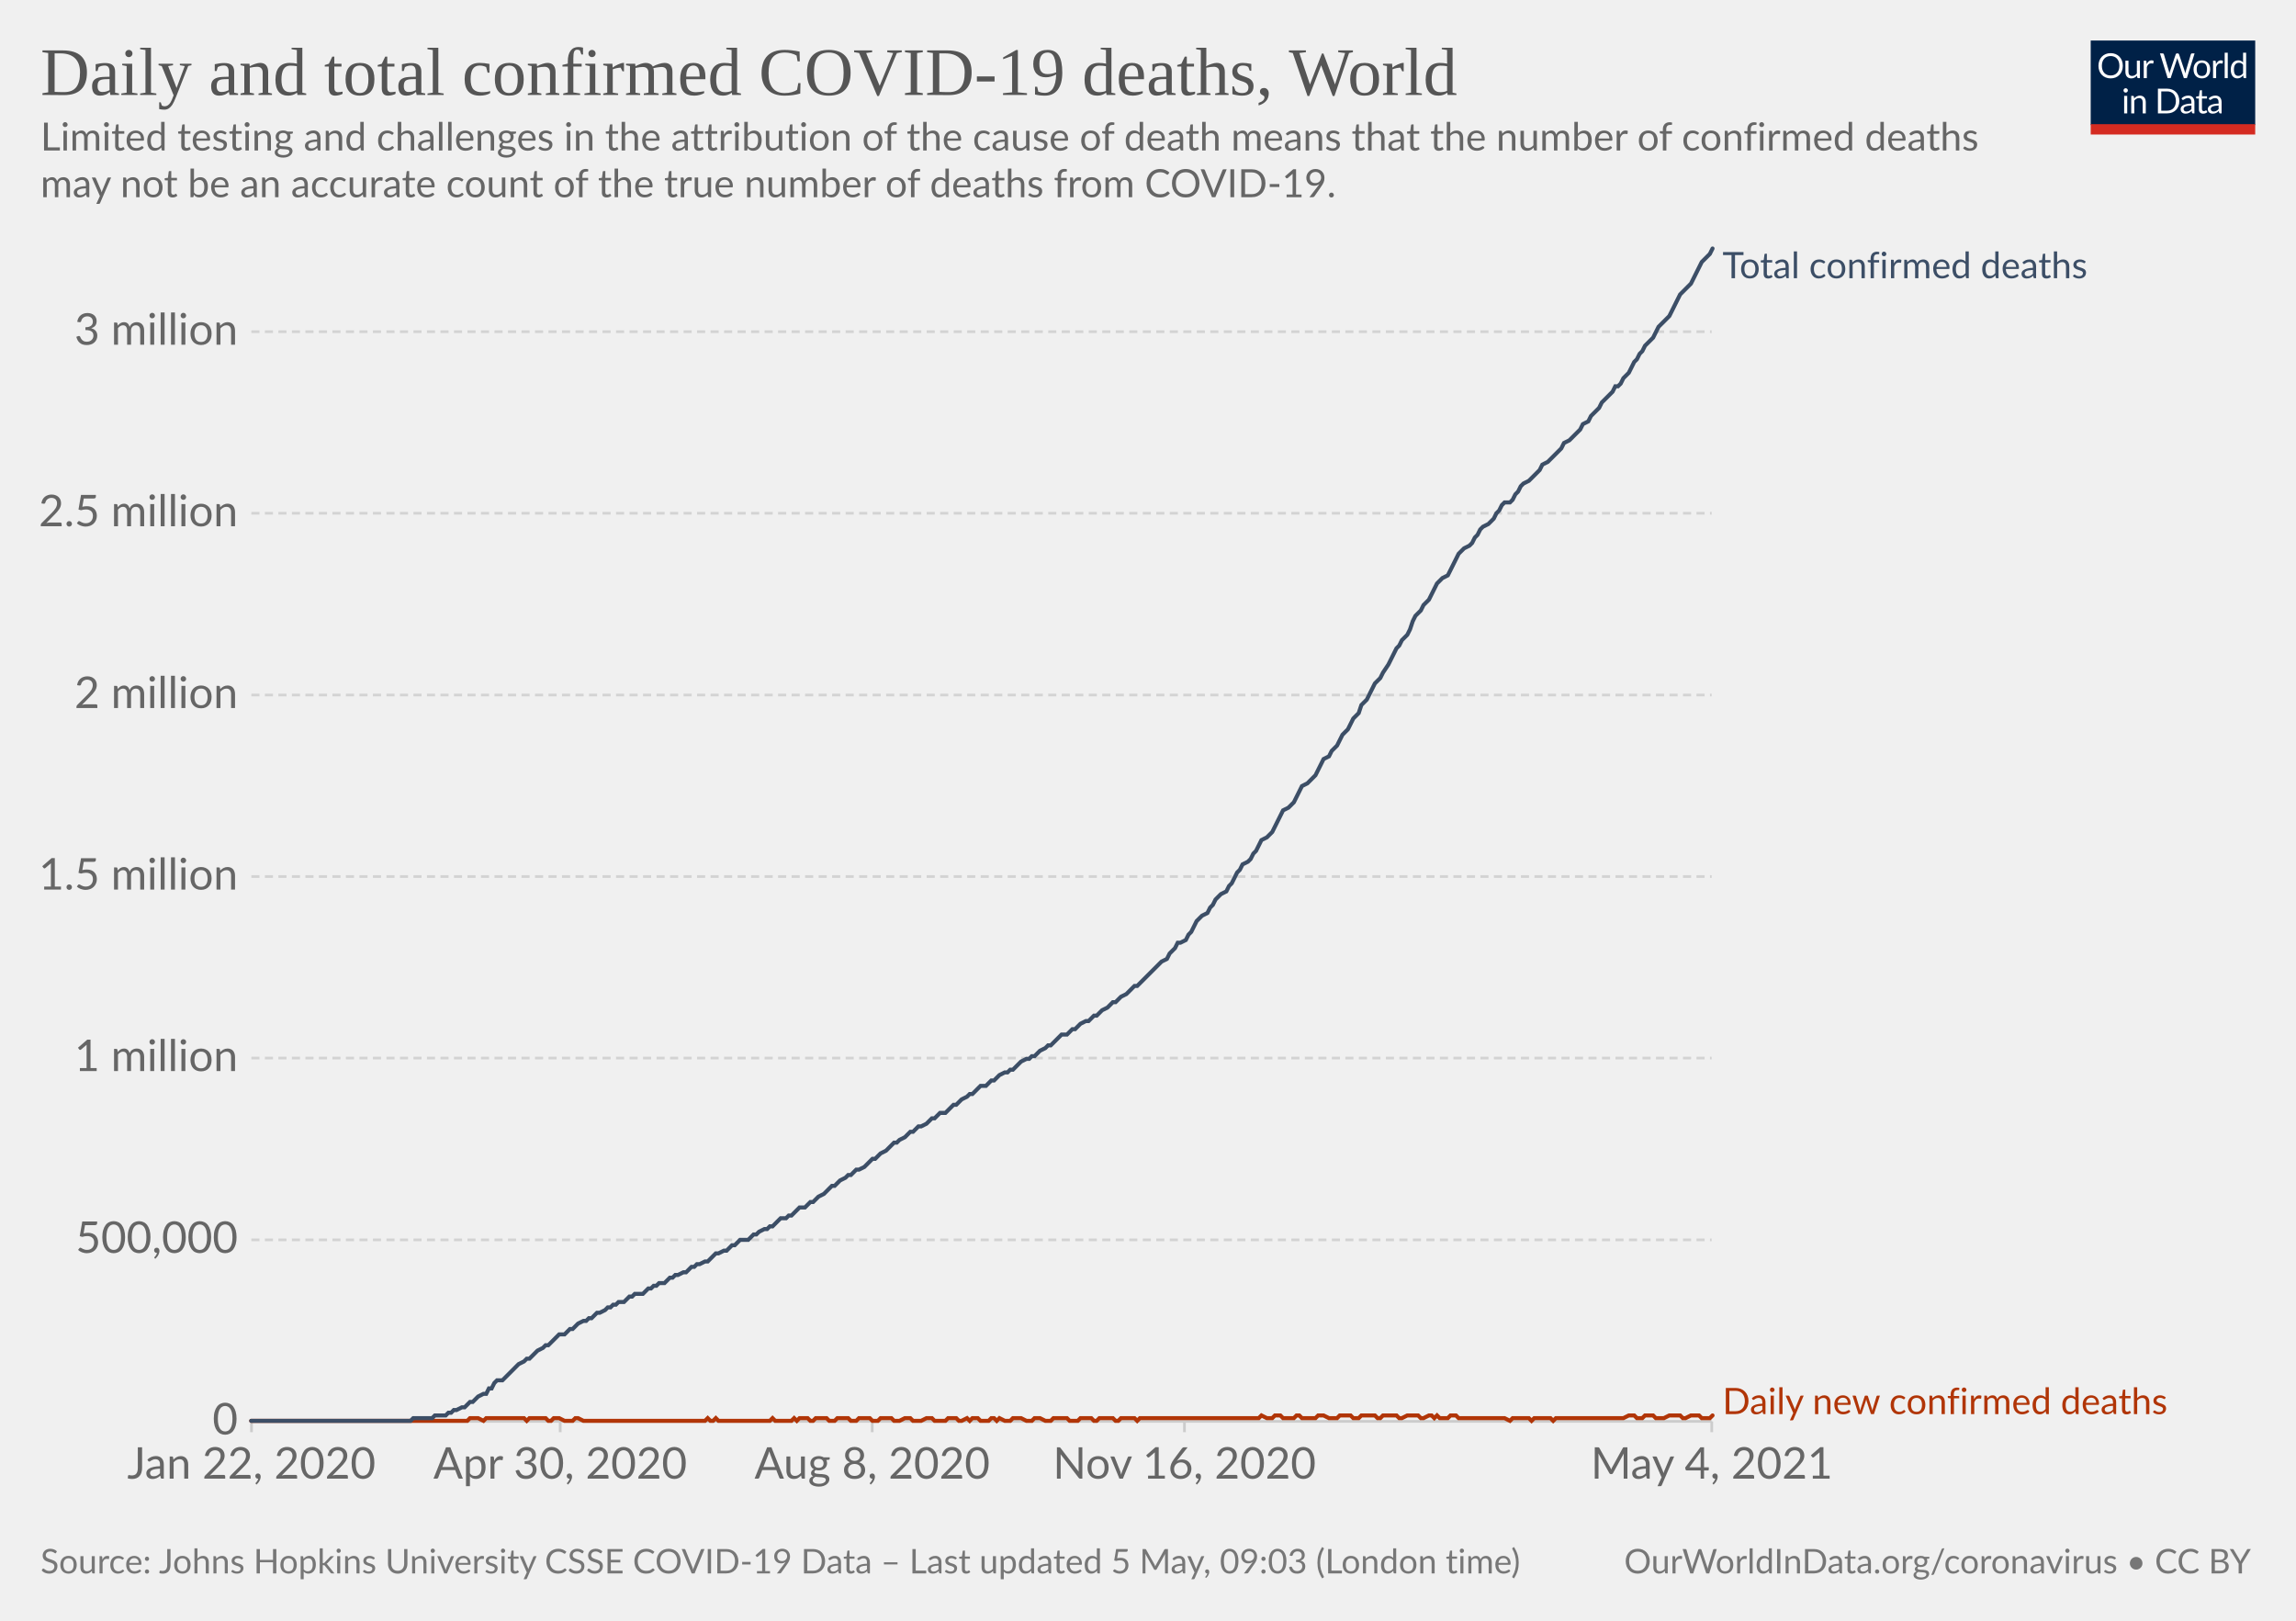
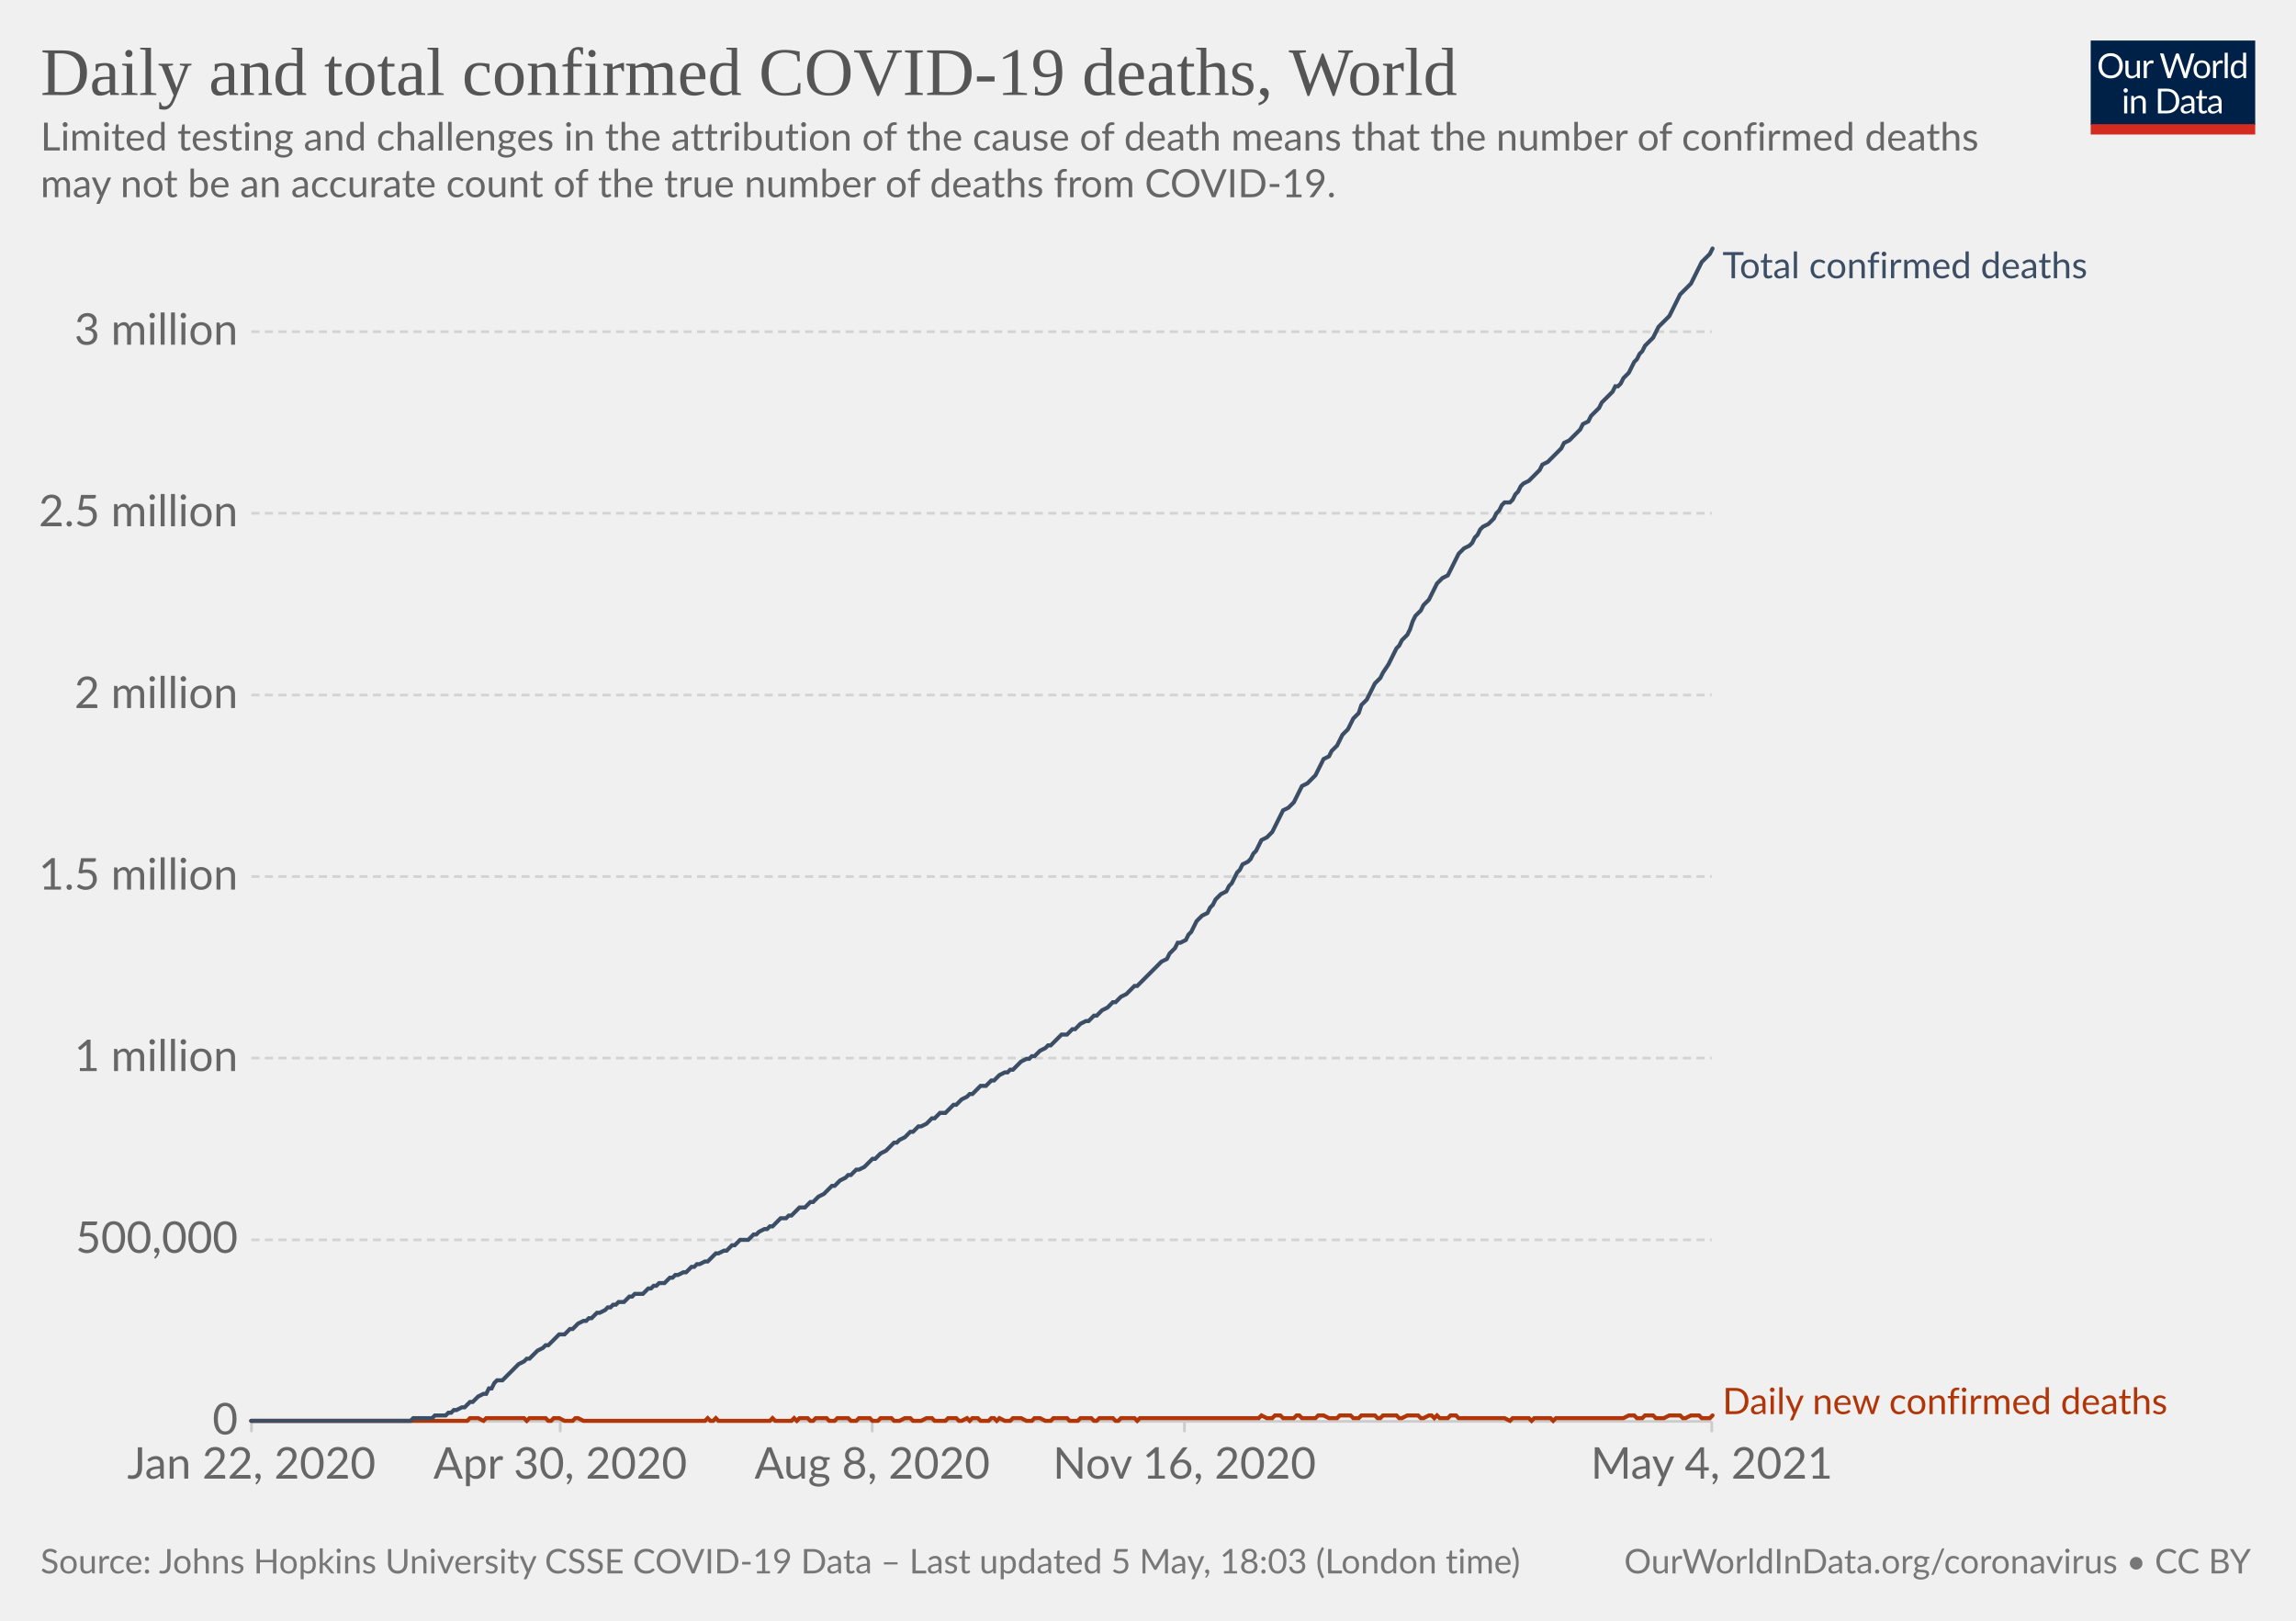
<svg xmlns="http://www.w3.org/2000/svg" version="1.1" style="background-color:#fff;-webkit-font-smoothing:antialiased" width="850" height="600" viewBox="0 0 850 600" font-family="Lato,'Helvetica Neue',Helvetica,Arial,sans-serif" font-size="18" text-rendering="optimizeLegibility">
  <g class="HeaderView">
    <g transform="matrix(.29 0 0 .29 774 15)">
      <svg className="owidLog" width="210" height="120" viewBox="0 0 210 120" fill="none">
        <g clip-path="url(#clip0)">
          <path d="M0 0h210v107.89H0V0z" fill="#002147" />
          <path d="M40.98 32.25c0 2.36-.38 4.53-1.12 6.51a14.26 14.26 0 01-8.1 8.4c-1.9.78-4.02 1.17-6.34 1.17a16.6 16.6 0 01-6.33-1.17 14.31 14.31 0 01-8.08-8.4 18.29 18.29 0 01-1.12-6.51c0-2.36.38-4.53 1.12-6.5.75-1.97 1.8-3.67 3.17-5.1a14.32 14.32 0 014.9-3.34c1.92-.8 4.03-1.19 6.34-1.19 2.32 0 4.43.4 6.34 1.19 1.92.8 3.56 1.9 4.93 3.34a14.87 14.87 0 013.17 5.1 18.1 18.1 0 011.12 6.5zm-4.38 0c0-1.94-.26-3.68-.8-5.22a10.91 10.91 0 00-2.24-3.89 9.68 9.68 0 00-3.52-2.46 11.95 11.95 0 00-4.62-.86c-1.68 0-3.21.28-4.6.86a9.88 9.88 0 00-3.54 2.46 10.91 10.91 0 00-2.24 3.9c-.53 1.53-.8 3.27-.8 5.2 0 1.94.27 3.68.8 5.22a11.17 11.17 0 002.24 3.9 10.01 10.01 0 003.55 2.44c1.38.56 2.9.83 4.6.83s3.24-.27 4.61-.83a9.8 9.8 0 003.52-2.44 11.17 11.17 0 002.25-3.9c.53-1.54.8-3.28.8-5.21zm26.22-6.54V48H60.5c-.56 0-.9-.27-1.05-.81l-.31-2.4a12.45 12.45 0 01-3.26 2.6c-1.2.64-2.58.96-4.13.96-1.22 0-2.3-.2-3.24-.6a6.52 6.52 0 01-2.33-1.7 7.37 7.37 0 01-1.43-2.67c-.3-1.04-.46-2.2-.46-3.45V25.7h3.91v14.22c0 1.68.38 2.99 1.15 3.91.77.93 1.96 1.39 3.54 1.39 1.16 0 2.24-.27 3.23-.82a10.42 10.42 0 002.8-2.28V25.7h3.91zm8.61 4.47a9.94 9.94 0 012.6-3.56 5.64 5.64 0 013.76-1.3c.47 0 .92.05 1.34.15.44.1.83.27 1.17.49l-.3 2.92c-.09.37-.3.55-.66.55-.2 0-.5-.04-.9-.13a6.21 6.21 0 00-3.24.18 4.23 4.23 0 00-1.47.92c-.42.4-.81.9-1.17 1.5-.33.58-.64 1.26-.92 2.02V48H67.7V25.71h2.25c.42 0 .72.08.88.25.16.16.27.44.33.83l.26 3.39zm61.16-13.7L122.75 48h-3.82l-7.99-24.05a21.95 21.95 0 01-.42-1.58 38.36 38.36 0 01-.44 1.58L102.05 48h-3.83L88.4 16.47h3.54c.38 0 .7.1.95.29.26.2.43.43.5.73l6.52 21.9.28 1.28.29 1.46.3-1.46.38-1.27 7.41-21.91c.1-.25.26-.48.51-.69.27-.22.58-.33.95-.33h1.23c.38 0 .69.1.92.29a1.77 1.77 0 01.53.73l7.4 21.9a28.4 28.4 0 01.68 2.62 29.52 29.52 0 01.52-2.61l6.54-21.91a1.31 1.31 0 01.48-.7c.27-.21.58-.32.95-.32h3.32zm9.35 8.88c1.63 0 3.1.27 4.4.82a9.43 9.43 0 015.46 5.94c.5 1.4.74 2.98.74 4.73 0 1.76-.25 3.34-.74 4.75a9.43 9.43 0 01-5.46 5.92c-1.3.52-2.77.79-4.4.79-1.64 0-3.12-.27-4.44-.8a9.42 9.42 0 01-3.35-2.3c-.92-1-1.63-2.2-2.13-3.61-.49-1.41-.73-3-.73-4.75s.24-3.33.73-4.73c.5-1.43 1.2-2.64 2.13-3.63a9.4 9.4 0 013.35-2.31c1.32-.55 2.8-.82 4.44-.82zm0 19.89c2.2 0 3.84-.73 4.93-2.2 1.08-1.48 1.63-3.54 1.63-6.18 0-2.66-.55-4.72-1.63-6.2-1.09-1.49-2.73-2.23-4.93-2.23-1.12 0-2.09.2-2.93.57a5.71 5.71 0 00-2.06 1.65 7.5 7.5 0 00-1.24 2.67c-.26 1.04-.4 2.22-.4 3.54 0 2.64.55 4.7 1.64 6.18 1.1 1.47 2.76 2.2 4.99 2.2zm17.97-15.07a9.94 9.94 0 012.6-3.56 5.64 5.64 0 013.76-1.3c.47 0 .91.05 1.34.15.44.1.83.27 1.16.49l-.28 2.92c-.09.37-.31.55-.66.55-.2 0-.5-.04-.9-.13a6.2 6.2 0 00-3.24.18 4.23 4.23 0 00-1.47.92c-.43.4-.82.9-1.17 1.5a13.1 13.1 0 00-.92 2.02V48h-3.94V25.71h2.24c.43 0 .72.08.88.25.17.16.28.44.33.83l.27 3.39zm15.04-14.59V48h-3.92V15.6h3.92zm19.55 15.43a6.22 6.22 0 00-2.38-2.05 6.7 6.7 0 00-2.86-.6c-2.07 0-3.66.75-4.77 2.23-1.12 1.48-1.68 3.6-1.68 6.33 0 1.46.13 2.7.38 3.74a7.29 7.29 0 001.1 2.56 4.35 4.35 0 001.78 1.45c.7.3 1.5.46 2.4.46 1.29 0 2.41-.3 3.36-.88a9.6 9.6 0 002.67-2.49V31.02zm3.91-15.43V48h-2.33c-.56 0-.9-.27-1.06-.81l-.35-2.71a12.13 12.13 0 01-3.25 2.77 8.28 8.28 0 01-4.23 1.06 7.31 7.31 0 01-6.14-2.9c-.73-.96-1.3-2.15-1.69-3.57a18.35 18.35 0 01.07-9.48 11.29 11.29 0 011.89-3.7 8.7 8.7 0 017.06-3.34 7.96 7.96 0 016.12 2.62V15.59h3.91zM46.61 70.71V93H42.7V70.71h3.91zm.84-7c0 .39-.08.75-.24 1.09a2.81 2.81 0 01-1.52 1.47 2.67 2.67 0 01-2.16 0 2.9 2.9 0 01-1.45-1.47 2.67 2.67 0 010-2.16c.15-.35.35-.65.6-.9.25-.27.53-.47.85-.62a2.67 2.67 0 012.16 0c.35.15.65.35.9.62.27.25.47.55.62.9.16.34.24.7.24 1.08zm7.97 10.24c.49-.54 1-1.04 1.54-1.48a9.85 9.85 0 013.66-1.84 8.96 8.96 0 015.43.35c.94.4 1.72.97 2.33 1.71a7.36 7.36 0 011.43 2.67c.32 1.04.49 2.19.49 3.45V93h-3.94V78.81c0-1.69-.4-3-1.17-3.92-.76-.93-1.93-1.4-3.5-1.4a6.6 6.6 0 00-3.25.83c-1 .56-1.92 1.31-2.77 2.27V93h-3.94V70.71h2.35c.56 0 .9.28 1.04.82l.3 2.42zm57.7 3.3c0 2.36-.37 4.5-1.11 6.44a14.3 14.3 0 01-3.17 4.98 14.1 14.1 0 01-4.93 3.2c-1.9.76-4.02 1.13-6.33 1.13H85.8V61.47h11.77c2.31 0 4.42.39 6.33 1.15a13.8 13.8 0 018.1 8.18 17.75 17.75 0 011.12 6.45zm-4.37 0c0-1.94-.26-3.67-.8-5.2a10.94 10.94 0 00-2.23-3.87 9.57 9.57 0 00-3.53-2.42 12.23 12.23 0 00-4.61-.83h-7.5v24.62h7.5c1.7 0 3.24-.28 4.61-.84a9.7 9.7 0 003.53-2.4 10.94 10.94 0 002.24-3.87c.53-1.53.8-3.26.8-5.2zm19.8 5.72c-1.8.06-3.34.2-4.62.44-1.26.22-2.3.51-3.1.88-.8.36-1.37.8-1.74 1.3-.35.5-.53 1.05-.53 1.67 0 .58.1 1.1.3 1.52a3 3 0 00.76 1.05c.34.27.73.46 1.17.6a6.13 6.13 0 001.45.17 7.28 7.28 0 003.5-.81 11.95 11.95 0 002.82-2.2v-4.62zm-12.65-9.11a12.73 12.73 0 013.98-2.66c1.43-.59 3-.88 4.73-.88 1.25 0 2.36.2 3.33.61a6.81 6.81 0 013.94 4.38c.33 1.04.5 2.19.5 3.43V93h-1.74a1.8 1.8 0 01-.88-.18c-.2-.13-.36-.38-.48-.74l-.44-2.12-1.72 1.46a9.48 9.48 0 01-3.74 1.7c-.69.15-1.46.23-2.3.23-.87 0-1.69-.12-2.45-.35a5.34 5.34 0 01-3.34-2.93 6.64 6.64 0 01-.49-2.64c0-.88.25-1.72.73-2.53a6.33 6.33 0 012.35-2.17c1.09-.63 2.5-1.15 4.25-1.54 1.75-.41 3.89-.65 6.42-.7v-1.75c0-1.73-.37-3.03-1.12-3.91-.75-.9-1.84-1.34-3.28-1.34-.97 0-1.78.12-2.44.37-.64.23-1.2.5-1.7.81l-1.23.82c-.33.23-.67.35-1 .35-.27 0-.5-.07-.69-.2a2.1 2.1 0 01-.48-.53l-.7-1.25zm27.67 19.5c-1.76 0-3.12-.5-4.07-1.48-.94-.98-1.41-2.4-1.41-4.25V74h-2.68a.9.9 0 01-.6-.2c-.16-.14-.24-.36-.24-.66v-1.56l3.65-.46.9-6.89a.9.9 0 01.29-.52.88.88 0 01.62-.22H142v7.67h6.44V74H142v13.38c0 .94.22 1.63.68 2.09.45.45 1.04.68 1.76.68a3.21 3.21 0 001.85-.53l.55-.35c.16-.12.3-.18.41-.18.2 0 .4.13.55.38l1.15 1.87a7.45 7.45 0 01-2.44 1.5 8.53 8.53 0 01-2.95.52zm19.68-10.4c-1.8.07-3.34.21-4.62.45-1.26.22-2.3.51-3.1.88-.8.36-1.37.8-1.74 1.3-.35.5-.53 1.05-.53 1.67 0 .58.1 1.1.3 1.52a2.9 2.9 0 00.76 1.05c.34.27.73.46 1.17.6a6.13 6.13 0 001.45.17 7.3 7.3 0 003.5-.81 12.04 12.04 0 002.82-2.2v-4.62zm-12.65-9.1a12.72 12.72 0 013.99-2.66c1.42-.59 3-.88 4.72-.88 1.25 0 2.36.2 3.33.61a6.81 6.81 0 013.94 4.38c.33 1.04.5 2.19.5 3.43V93h-1.74a1.8 1.8 0 01-.88-.18c-.2-.13-.36-.38-.48-.74l-.44-2.12-1.72 1.46a9.48 9.48 0 01-3.74 1.7c-.69.15-1.46.23-2.3.23-.87 0-1.69-.12-2.45-.35a5.33 5.33 0 01-3.34-2.93 6.62 6.62 0 01-.49-2.64c0-.88.25-1.72.73-2.53a6.33 6.33 0 012.35-2.17c1.09-.63 2.5-1.15 4.25-1.54a31.2 31.2 0 016.42-.7v-1.75c0-1.73-.37-3.03-1.12-3.91-.75-.9-1.84-1.34-3.28-1.34-.97 0-1.78.12-2.44.37-.64.23-1.2.5-1.7.81l-1.22.82c-.34.23-.68.35-1.02.35-.26 0-.49-.07-.68-.2a1.88 1.88 0 01-.48-.53l-.7-1.25zM40.98 32.25c0 2.36-.38 4.53-1.12 6.51a14.26 14.26 0 01-8.1 8.4c-1.9.78-4.02 1.17-6.34 1.17a16.6 16.6 0 01-6.33-1.17 14.31 14.31 0 01-8.08-8.4 18.29 18.29 0 01-1.12-6.51c0-2.36.38-4.53 1.12-6.5.75-1.97 1.8-3.67 3.17-5.1a14.32 14.32 0 014.9-3.34c1.92-.8 4.03-1.19 6.34-1.19 2.32 0 4.43.4 6.34 1.19 1.92.8 3.56 1.9 4.93 3.34a14.87 14.87 0 013.17 5.1 18.1 18.1 0 011.12 6.5zm-4.38 0c0-1.94-.26-3.68-.8-5.22a10.91 10.91 0 00-2.24-3.89 9.68 9.68 0 00-3.52-2.46 11.95 11.95 0 00-4.62-.86c-1.68 0-3.21.28-4.6.86a9.88 9.88 0 00-3.54 2.46 10.91 10.91 0 00-2.24 3.9c-.53 1.53-.8 3.27-.8 5.2 0 1.94.27 3.68.8 5.22a11.17 11.17 0 002.24 3.9 10.01 10.01 0 003.55 2.44c1.38.56 2.9.83 4.6.83s3.24-.27 4.61-.83a9.8 9.8 0 003.52-2.44 11.17 11.17 0 002.25-3.9c.53-1.54.8-3.28.8-5.21zm26.22-6.54V48H60.5c-.56 0-.9-.27-1.05-.81l-.31-2.4a12.45 12.45 0 01-3.26 2.6c-1.2.64-2.58.96-4.13.96-1.22 0-2.3-.2-3.24-.6a6.52 6.52 0 01-2.33-1.7 7.37 7.37 0 01-1.43-2.67c-.3-1.04-.46-2.2-.46-3.45V25.7h3.91v14.22c0 1.68.38 2.99 1.15 3.91.77.93 1.96 1.39 3.54 1.39 1.16 0 2.24-.27 3.23-.82a10.42 10.42 0 002.8-2.28V25.7h3.91zm8.61 4.47a9.94 9.94 0 012.6-3.56 5.64 5.64 0 013.76-1.3c.47 0 .92.05 1.34.15.44.1.83.27 1.17.49l-.3 2.92c-.09.37-.3.55-.66.55-.2 0-.5-.04-.9-.13a6.21 6.21 0 00-3.24.18 4.23 4.23 0 00-1.47.92c-.42.4-.81.9-1.17 1.5-.33.58-.64 1.26-.92 2.02V48H67.7V25.71h2.25c.42 0 .72.08.88.25.16.16.27.44.33.83l.26 3.39zm61.16-13.7L122.75 48h-3.82l-7.99-24.05a21.95 21.95 0 01-.42-1.58 38.36 38.36 0 01-.44 1.58L102.05 48h-3.83L88.4 16.47h3.54c.38 0 .7.1.95.29.26.2.43.43.5.73l6.52 21.9.28 1.28.29 1.46.3-1.46.38-1.27 7.41-21.91c.1-.25.26-.48.51-.69.27-.22.58-.33.95-.33h1.23c.38 0 .69.1.92.29a1.77 1.77 0 01.53.73l7.4 21.9a28.4 28.4 0 01.68 2.62 29.52 29.52 0 01.52-2.61l6.54-21.91a1.31 1.31 0 01.48-.7c.27-.21.58-.32.95-.32h3.32zm9.35 8.88c1.63 0 3.1.27 4.4.82a9.43 9.43 0 015.46 5.94c.5 1.4.74 2.98.74 4.73 0 1.76-.25 3.34-.74 4.75a9.43 9.43 0 01-5.46 5.92c-1.3.52-2.77.79-4.4.79-1.64 0-3.12-.27-4.44-.8a9.42 9.42 0 01-3.35-2.3c-.92-1-1.63-2.2-2.13-3.61-.49-1.41-.73-3-.73-4.75s.24-3.33.73-4.73c.5-1.43 1.2-2.64 2.13-3.63a9.4 9.4 0 013.35-2.31c1.32-.55 2.8-.82 4.44-.82zm0 19.89c2.2 0 3.84-.73 4.93-2.2 1.08-1.48 1.63-3.54 1.63-6.18 0-2.66-.55-4.72-1.63-6.2-1.09-1.49-2.73-2.23-4.93-2.23-1.12 0-2.09.2-2.93.57a5.71 5.71 0 00-2.06 1.65 7.5 7.5 0 00-1.24 2.67c-.26 1.04-.4 2.22-.4 3.54 0 2.64.55 4.7 1.64 6.18 1.1 1.47 2.76 2.2 4.99 2.2zm17.97-15.07a9.94 9.94 0 012.6-3.56 5.64 5.64 0 013.76-1.3c.47 0 .91.05 1.34.15.44.1.83.27 1.16.49l-.28 2.92c-.09.37-.31.55-.66.55-.2 0-.5-.04-.9-.13a6.2 6.2 0 00-3.24.18 4.23 4.23 0 00-1.47.92c-.43.4-.82.9-1.17 1.5a13.1 13.1 0 00-.92 2.02V48h-3.94V25.71h2.24c.43 0 .72.08.88.25.17.16.28.44.33.83l.27 3.39zm15.04-14.59V48h-3.92V15.6h3.92zm19.55 15.43a6.22 6.22 0 00-2.38-2.05 6.7 6.7 0 00-2.86-.6c-2.07 0-3.66.75-4.77 2.23-1.12 1.48-1.68 3.6-1.68 6.33 0 1.46.13 2.7.38 3.74a7.29 7.29 0 001.1 2.56 4.35 4.35 0 001.78 1.45c.7.3 1.5.46 2.4.46 1.29 0 2.41-.3 3.36-.88a9.6 9.6 0 002.67-2.49V31.02zm3.91-15.43V48h-2.33c-.56 0-.9-.27-1.06-.81l-.35-2.71a12.13 12.13 0 01-3.25 2.77 8.28 8.28 0 01-4.23 1.06 7.31 7.31 0 01-6.14-2.9c-.73-.96-1.3-2.15-1.69-3.57a18.35 18.35 0 01.07-9.48 11.29 11.29 0 011.89-3.7 8.7 8.7 0 017.06-3.34 7.96 7.96 0 016.12 2.62V15.59h3.91zM46.61 70.71V93H42.7V70.71h3.91zm.84-7c0 .39-.08.75-.24 1.09a2.81 2.81 0 01-1.52 1.47 2.67 2.67 0 01-2.16 0 2.9 2.9 0 01-1.45-1.47 2.67 2.67 0 010-2.16c.15-.35.35-.65.6-.9.25-.27.53-.47.85-.62a2.67 2.67 0 012.16 0c.35.15.65.35.9.62.27.25.47.55.62.9.16.34.24.7.24 1.08zm7.97 10.24c.49-.54 1-1.04 1.54-1.48a9.85 9.85 0 013.66-1.84 8.96 8.96 0 015.43.35c.94.4 1.72.97 2.33 1.71a7.36 7.36 0 011.43 2.67c.32 1.04.49 2.19.49 3.45V93h-3.94V78.81c0-1.69-.4-3-1.17-3.92-.76-.93-1.93-1.4-3.5-1.4a6.6 6.6 0 00-3.25.83c-1 .56-1.92 1.31-2.77 2.27V93h-3.94V70.71h2.35c.56 0 .9.28 1.04.82l.3 2.42zm57.7 3.3c0 2.36-.37 4.5-1.11 6.44a14.3 14.3 0 01-3.17 4.98 14.1 14.1 0 01-4.93 3.2c-1.9.76-4.02 1.13-6.33 1.13H85.8V61.47h11.77c2.31 0 4.42.39 6.33 1.15a13.8 13.8 0 018.1 8.18 17.75 17.75 0 011.12 6.45zm-4.37 0c0-1.94-.26-3.67-.8-5.2a10.94 10.94 0 00-2.23-3.87 9.57 9.57 0 00-3.53-2.42 12.23 12.23 0 00-4.61-.83h-7.5v24.62h7.5c1.7 0 3.24-.28 4.61-.84a9.7 9.7 0 003.53-2.4 10.94 10.94 0 002.24-3.87c.53-1.53.8-3.26.8-5.2zm19.8 5.72c-1.8.06-3.34.2-4.62.44-1.26.22-2.3.51-3.1.88-.8.36-1.37.8-1.74 1.3-.35.5-.53 1.05-.53 1.67 0 .58.1 1.1.3 1.52a3 3 0 00.76 1.05c.34.27.73.46 1.17.6a6.13 6.13 0 001.45.17 7.28 7.28 0 003.5-.81 11.95 11.95 0 002.82-2.2v-4.62zm-12.65-9.11a12.73 12.73 0 013.98-2.66c1.43-.59 3-.88 4.73-.88 1.25 0 2.36.2 3.33.61a6.81 6.81 0 013.94 4.38c.33 1.04.5 2.19.5 3.43V93h-1.74a1.8 1.8 0 01-.88-.18c-.2-.13-.36-.38-.48-.74l-.44-2.12-1.72 1.46a9.48 9.48 0 01-3.74 1.7c-.69.15-1.46.23-2.3.23-.87 0-1.69-.12-2.45-.35a5.34 5.34 0 01-3.34-2.93 6.64 6.64 0 01-.49-2.64c0-.88.25-1.72.73-2.53a6.33 6.33 0 012.35-2.17c1.09-.63 2.5-1.15 4.25-1.54 1.75-.41 3.89-.65 6.42-.7v-1.75c0-1.73-.37-3.03-1.12-3.91-.75-.9-1.84-1.34-3.28-1.34-.97 0-1.78.12-2.44.37-.64.23-1.2.5-1.7.81l-1.23.82c-.33.23-.67.35-1 .35-.27 0-.5-.07-.69-.2a2.1 2.1 0 01-.48-.53l-.7-1.25zm27.67 19.5c-1.76 0-3.12-.5-4.07-1.48-.94-.98-1.41-2.4-1.41-4.25V74h-2.68a.9.9 0 01-.6-.2c-.16-.14-.24-.36-.24-.66v-1.56l3.65-.46.9-6.89a.9.9 0 01.29-.52.88.88 0 01.62-.22H142v7.67h6.44V74H142v13.38c0 .94.22 1.63.68 2.09.45.45 1.04.68 1.76.68a3.21 3.21 0 001.85-.53l.55-.35c.16-.12.3-.18.41-.18.2 0 .4.13.55.38l1.15 1.87a7.45 7.45 0 01-2.44 1.5 8.53 8.53 0 01-2.95.52zm19.68-10.4c-1.8.07-3.34.21-4.62.45-1.26.22-2.3.51-3.1.88-.8.36-1.37.8-1.74 1.3-.35.5-.53 1.05-.53 1.67 0 .58.1 1.1.3 1.52a2.9 2.9 0 00.76 1.05c.34.27.73.46 1.17.6a6.13 6.13 0 001.45.17 7.3 7.3 0 003.5-.81 12.04 12.04 0 002.82-2.2v-4.62zm-12.65-9.1a12.72 12.72 0 013.99-2.66c1.42-.59 3-.88 4.72-.88 1.25 0 2.36.2 3.33.61a6.81 6.81 0 013.94 4.38c.33 1.04.5 2.19.5 3.43V93h-1.74a1.8 1.8 0 01-.88-.18c-.2-.13-.36-.38-.48-.74l-.44-2.12-1.72 1.46a9.48 9.48 0 01-3.74 1.7c-.69.15-1.46.23-2.3.23-.87 0-1.69-.12-2.45-.35a5.33 5.33 0 01-3.34-2.93 6.62 6.62 0 01-.49-2.64c0-.88.25-1.72.73-2.53a6.33 6.33 0 012.35-2.17c1.09-.63 2.5-1.15 4.25-1.54a31.2 31.2 0 016.42-.7v-1.75c0-1.73-.37-3.03-1.12-3.91-.75-.9-1.84-1.34-3.28-1.34-.97 0-1.78.12-2.44.37-.64.23-1.2.5-1.7.81l-1.22.82c-.34.23-.68.35-1.02.35-.26 0-.49-.07-.68-.2a1.88 1.88 0 01-.48-.53l-.7-1.25zM40.98 32.25c0 2.36-.38 4.53-1.12 6.51a14.26 14.26 0 01-8.1 8.4c-1.9.78-4.02 1.17-6.34 1.17a16.6 16.6 0 01-6.33-1.17 14.31 14.31 0 01-8.08-8.4 18.29 18.29 0 01-1.12-6.51c0-2.36.38-4.53 1.12-6.5.75-1.97 1.8-3.67 3.17-5.1a14.32 14.32 0 014.9-3.34c1.92-.8 4.03-1.19 6.34-1.19 2.32 0 4.43.4 6.34 1.19 1.92.8 3.56 1.9 4.93 3.34a14.87 14.87 0 013.17 5.1 18.1 18.1 0 011.12 6.5zm-4.38 0c0-1.94-.26-3.68-.8-5.22a10.91 10.91 0 00-2.24-3.89 9.68 9.68 0 00-3.52-2.46 11.95 11.95 0 00-4.62-.86c-1.68 0-3.21.28-4.6.86a9.88 9.88 0 00-3.54 2.46 10.91 10.91 0 00-2.24 3.9c-.53 1.53-.8 3.27-.8 5.2 0 1.94.27 3.68.8 5.22a11.17 11.17 0 002.24 3.9 10.01 10.01 0 003.55 2.44c1.38.56 2.9.83 4.6.83s3.24-.27 4.61-.83a9.8 9.8 0 003.52-2.44 11.17 11.17 0 002.25-3.9c.53-1.54.8-3.28.8-5.21zm26.22-6.54V48H60.5c-.56 0-.9-.27-1.05-.81l-.31-2.4a12.45 12.45 0 01-3.26 2.6c-1.2.64-2.58.96-4.13.96-1.22 0-2.3-.2-3.24-.6a6.52 6.52 0 01-2.33-1.7 7.37 7.37 0 01-1.43-2.67c-.3-1.04-.46-2.2-.46-3.45V25.7h3.91v14.22c0 1.68.38 2.99 1.15 3.91.77.93 1.96 1.39 3.54 1.39 1.16 0 2.24-.27 3.23-.82a10.42 10.42 0 002.8-2.28V25.7h3.91zm8.61 4.47a9.94 9.94 0 012.6-3.56 5.64 5.64 0 013.76-1.3c.47 0 .92.05 1.34.15.44.1.83.27 1.17.49l-.3 2.92c-.09.37-.3.55-.66.55-.2 0-.5-.04-.9-.13a6.21 6.21 0 00-3.24.18 4.23 4.23 0 00-1.47.92c-.42.4-.81.9-1.17 1.5-.33.58-.64 1.26-.92 2.02V48H67.7V25.71h2.25c.42 0 .72.08.88.25.16.16.27.44.33.83l.26 3.39zm61.16-13.7L122.75 48h-3.82l-7.99-24.05a21.95 21.95 0 01-.42-1.58 38.36 38.36 0 01-.44 1.58L102.05 48h-3.83L88.4 16.47h3.54c.38 0 .7.1.95.29.26.2.43.43.5.73l6.52 21.9.28 1.28.29 1.46.3-1.46.38-1.27 7.41-21.91c.1-.25.26-.48.51-.69.27-.22.58-.33.95-.33h1.23c.38 0 .69.1.92.29a1.77 1.77 0 01.53.73l7.4 21.9a28.4 28.4 0 01.68 2.62 29.52 29.52 0 01.52-2.61l6.54-21.91a1.31 1.31 0 01.48-.7c.27-.21.58-.32.95-.32h3.32zm9.35 8.88c1.63 0 3.1.27 4.4.82a9.43 9.43 0 015.46 5.94c.5 1.4.74 2.98.74 4.73 0 1.76-.25 3.34-.74 4.75a9.43 9.43 0 01-5.46 5.92c-1.3.52-2.77.79-4.4.79-1.64 0-3.12-.27-4.44-.8a9.42 9.42 0 01-3.35-2.3c-.92-1-1.63-2.2-2.13-3.61-.49-1.41-.73-3-.73-4.75s.24-3.33.73-4.73c.5-1.43 1.2-2.64 2.13-3.63a9.4 9.4 0 013.35-2.31c1.32-.55 2.8-.82 4.44-.82zm0 19.89c2.2 0 3.84-.73 4.93-2.2 1.08-1.48 1.63-3.54 1.63-6.18 0-2.66-.55-4.72-1.63-6.2-1.09-1.49-2.73-2.23-4.93-2.23-1.12 0-2.09.2-2.93.57a5.71 5.71 0 00-2.06 1.65 7.5 7.5 0 00-1.24 2.67c-.26 1.04-.4 2.22-.4 3.54 0 2.64.55 4.7 1.64 6.18 1.1 1.47 2.76 2.2 4.99 2.2zm17.97-15.07a9.94 9.94 0 012.6-3.56 5.64 5.64 0 013.76-1.3c.47 0 .91.05 1.34.15.44.1.83.27 1.16.49l-.28 2.92c-.09.37-.31.55-.66.55-.2 0-.5-.04-.9-.13a6.2 6.2 0 00-3.24.18 4.23 4.23 0 00-1.47.92c-.43.4-.82.9-1.17 1.5a13.1 13.1 0 00-.92 2.02V48h-3.94V25.71h2.24c.43 0 .72.08.88.25.17.16.28.44.33.83l.27 3.39zm15.04-14.59V48h-3.92V15.6h3.92zm19.55 15.43a6.22 6.22 0 00-2.38-2.05 6.7 6.7 0 00-2.86-.6c-2.07 0-3.66.75-4.77 2.23-1.12 1.48-1.68 3.6-1.68 6.33 0 1.46.13 2.7.38 3.74a7.29 7.29 0 001.1 2.56 4.35 4.35 0 001.78 1.45c.7.3 1.5.46 2.4.46 1.29 0 2.41-.3 3.36-.88a9.6 9.6 0 002.67-2.49V31.02zm3.91-15.43V48h-2.33c-.56 0-.9-.27-1.06-.81l-.35-2.71a12.13 12.13 0 01-3.25 2.77 8.28 8.28 0 01-4.23 1.06 7.31 7.31 0 01-6.14-2.9c-.73-.96-1.3-2.15-1.69-3.57a18.35 18.35 0 01.07-9.48 11.29 11.29 0 011.89-3.7 8.7 8.7 0 017.06-3.34 7.96 7.96 0 016.12 2.62V15.59h3.91zM46.61 70.71V93H42.7V70.71h3.91zm.84-7c0 .39-.08.75-.24 1.09a2.81 2.81 0 01-1.52 1.47 2.67 2.67 0 01-2.16 0 2.9 2.9 0 01-1.45-1.47 2.67 2.67 0 010-2.16c.15-.35.35-.65.6-.9.25-.27.53-.47.85-.62a2.67 2.67 0 012.16 0c.35.15.65.35.9.62.27.25.47.55.62.9.16.34.24.7.24 1.08zm7.97 10.24c.49-.54 1-1.04 1.54-1.48a9.85 9.85 0 013.66-1.84 8.96 8.96 0 015.43.35c.94.4 1.72.97 2.33 1.71a7.36 7.36 0 011.43 2.67c.32 1.04.49 2.19.49 3.45V93h-3.94V78.81c0-1.69-.4-3-1.17-3.92-.76-.93-1.93-1.4-3.5-1.4a6.6 6.6 0 00-3.25.83c-1 .56-1.92 1.31-2.77 2.27V93h-3.94V70.71h2.35c.56 0 .9.28 1.04.82l.3 2.42zm57.7 3.3c0 2.36-.37 4.5-1.11 6.44a14.3 14.3 0 01-3.17 4.98 14.1 14.1 0 01-4.93 3.2c-1.9.76-4.02 1.13-6.33 1.13H85.8V61.47h11.77c2.31 0 4.42.39 6.33 1.15a13.8 13.8 0 018.1 8.18 17.75 17.75 0 011.12 6.45zm-4.37 0c0-1.94-.26-3.67-.8-5.2a10.94 10.94 0 00-2.23-3.87 9.57 9.57 0 00-3.53-2.42 12.23 12.23 0 00-4.61-.83h-7.5v24.62h7.5c1.7 0 3.24-.28 4.61-.84a9.7 9.7 0 003.53-2.4 10.94 10.94 0 002.24-3.87c.53-1.53.8-3.26.8-5.2zm19.8 5.72c-1.8.06-3.34.2-4.62.44-1.26.22-2.3.51-3.1.88-.8.36-1.37.8-1.74 1.3-.35.5-.53 1.05-.53 1.67 0 .58.1 1.1.3 1.52a3 3 0 00.76 1.05c.34.27.73.46 1.17.6a6.13 6.13 0 001.45.17 7.28 7.28 0 003.5-.81 11.95 11.95 0 002.82-2.2v-4.62zm-12.65-9.11a12.73 12.73 0 013.98-2.66c1.43-.59 3-.88 4.73-.88 1.25 0 2.36.2 3.33.61a6.81 6.81 0 013.94 4.38c.33 1.04.5 2.19.5 3.43V93h-1.74a1.8 1.8 0 01-.88-.18c-.2-.13-.36-.38-.48-.74l-.44-2.12-1.72 1.46a9.48 9.48 0 01-3.74 1.7c-.69.15-1.46.23-2.3.23-.87 0-1.69-.12-2.45-.35a5.34 5.34 0 01-3.34-2.93 6.64 6.64 0 01-.49-2.64c0-.88.25-1.72.73-2.53a6.33 6.33 0 012.35-2.17c1.09-.63 2.5-1.15 4.25-1.54 1.75-.41 3.89-.65 6.42-.7v-1.75c0-1.73-.37-3.03-1.12-3.91-.75-.9-1.84-1.34-3.28-1.34-.97 0-1.78.12-2.44.37-.64.23-1.2.5-1.7.81l-1.23.82c-.33.23-.67.35-1 .35-.27 0-.5-.07-.69-.2a2.1 2.1 0 01-.48-.53l-.7-1.25zm27.67 19.5c-1.76 0-3.12-.5-4.07-1.48-.94-.98-1.41-2.4-1.41-4.25V74h-2.68a.9.9 0 01-.6-.2c-.16-.14-.24-.36-.24-.66v-1.56l3.65-.46.9-6.89a.9.9 0 01.29-.52.88.88 0 01.62-.22H142v7.67h6.44V74H142v13.38c0 .94.22 1.63.68 2.09.45.45 1.04.68 1.76.68a3.21 3.21 0 001.85-.53l.55-.35c.16-.12.3-.18.41-.18.2 0 .4.13.55.38l1.15 1.87a7.45 7.45 0 01-2.44 1.5 8.53 8.53 0 01-2.95.52zm19.68-10.4c-1.8.07-3.34.21-4.62.45-1.26.22-2.3.51-3.1.88-.8.36-1.37.8-1.74 1.3-.35.5-.53 1.05-.53 1.67 0 .58.1 1.1.3 1.52a2.9 2.9 0 00.76 1.05c.34.27.73.46 1.17.6a6.13 6.13 0 001.45.17 7.3 7.3 0 003.5-.81 12.04 12.04 0 002.82-2.2v-4.62zm-12.65-9.1a12.72 12.72 0 013.99-2.66c1.42-.59 3-.88 4.72-.88 1.25 0 2.36.2 3.33.61a6.81 6.81 0 013.94 4.38c.33 1.04.5 2.19.5 3.43V93h-1.74a1.8 1.8 0 01-.88-.18c-.2-.13-.36-.38-.48-.74l-.44-2.12-1.72 1.46a9.48 9.48 0 01-3.74 1.7c-.69.15-1.46.23-2.3.23-.87 0-1.69-.12-2.45-.35a5.33 5.33 0 01-3.34-2.93 6.62 6.62 0 01-.49-2.64c0-.88.25-1.72.73-2.53a6.33 6.33 0 012.35-2.17c1.09-.63 2.5-1.15 4.25-1.54a31.2 31.2 0 016.42-.7v-1.75c0-1.73-.37-3.03-1.12-3.91-.75-.9-1.84-1.34-3.28-1.34-.97 0-1.78.12-2.44.37-.64.23-1.2.5-1.7.81l-1.22.82c-.34.23-.68.35-1.02.35-.26 0-.49-.07-.68-.2a1.88 1.88 0 01-.48-.53l-.7-1.25z" fill="#fff" />
          <path fill="#D42B21" d="M0 106.79h210V120H0z" />
        </g>
        <defs>
          <clipPath id="clip0">
            <path fill="#fff" d="M0 0h210v120H0z" />
          </clipPath>
        </defs>
      </svg>
    </g>
    <a href="https://ourworldindata.org/grapher/total-daily-covid-deaths?country=~OWID_WRL" target="_blank" rel="noopener" font-family="&quot;Playfair Display&quot;,Georgia,&quot;Times New Roman&quot;,serif">
      <text font-size="25.2" x="15" y="35.2" fill="#555">
        <tspan x="15" y="35.16">Daily and total confirmed COVID-19 deaths, World</tspan>
      </text>
    </a>
    <text font-size="14.4" x="15" y="55.7" fill="#666">
      <tspan x="15" y="55.72">Limited testing and challenges in the attribution of the cause of death means that the number of confirmed deaths</tspan>
      <tspan x="15" y="73">may not be an accurate count of the true number of deaths from COVID-19.</tspan>
    </text>
  </g>
  <g class="LineChart">
    <defs>
      <clipPath id="a">
        <path d="M83.06 74.2h830v910.4h-830z" />
      </clipPath>
    </defs>
    <g class="DualAxisView">
      <g class="HorizontalAxis">
        <path stroke="#ccc" d="M93.1 526.2v4M207.4 526.2v4M322.9 526.2v4M438.5 526.2v4M633.7 526.2v4" />
        <text x="93.1" y="547.4" fill="#666" text-anchor="middle" font-size="16.2">Jan 22, 2020</text>
        <text x="207.4" y="547.4" fill="#666" text-anchor="middle" font-size="16.2">Apr 30, 2020</text>
        <text x="322.9" y="547.4" fill="#666" text-anchor="middle" font-size="16.2">Aug 8, 2020</text>
        <text x="438.5" y="547.4" fill="#666" text-anchor="middle" font-size="16.2">Nov 16, 2020</text>
        <text x="633.7" y="547.4" fill="#666" text-anchor="middle" font-size="16.2">May 4, 2021</text>
      </g>
      <g class="VerticalAxis" fill="#666" dominant-baseline="middle" text-anchor="end" font-size="16.2">
        <text x="88.06" y="526.2">0</text>
        <text x="88.06" y="459">500,000</text>
        <text x="88.06" y="391.7">1 million</text>
        <text x="88.06" y="324.5">1.5 million</text>
        <text x="88.06" y="257.3">2 million</text>
        <text x="88.06" y="190">2.5 million</text>
        <text x="88.06" y="122.8">3 million</text>
      </g>
      <g class="AxisGridLines horizontalLines">
        <path stroke="#ccc" d="M93.06 526.2h540.62" />
        <path stroke="#d3d3d3" stroke-dasharray="3,2" d="M93.06 459h540.62M93.06 391.7h540.62M93.06 324.5h540.62M93.06 257.3h540.62M93.06 190h540.62M93.06 122.8h540.62" />
      </g>
    </g>
    <g clip-path="url(#a)">
      <g class="LineLabels" cursor="default">
        <g class="legendMark">
          <text font-size="13.5" x="637.7" y="103" fill="#3C4E66">
            <tspan x="637.68" y="103">Total confirmed deaths</tspan>
          </text>
        </g>
        <g class="legendMark">
          <text font-size="13.5" x="637.7" y="523.5" fill="#B13507">
            <tspan x="637.68" y="523.5">Daily new confirmed deaths</tspan>
          </text>
        </g>
      </g>
      <g class="Lines">
        <g>
          <path stroke-linecap="round" stroke="#ddd" d="M93 526h80l1-1h3l2 1 1-1h14l1 1 1-1h6l1 1h1l1-1h2l2 1h3l1-1h1l2 1h45l1-1 1 1h1l1-1 1 1h19l1-1 1 1h6l1-1 1 1 1-1h3l1 1h1l1-1h4l1 1h2l1-1h4l1 1h2l1-1h4l1 1h2l1-1h4l1 1h2l2-1h2l1 1h3l2-1h2l1 1h4l1-1h3l1 1h1l2-1 1 1 1-1h2l1 1h3l1-1h1l1 1 1-1 2 1h2l1-1h3l2 1h2l1-1h2l2 1h2l1-1h5l1 1h3l1-1h4l1 1h1l1-1h5l1 1h1l1-1h5l1 1 1-1h44l1-1 2 1h2l1-1h2l1 1h4l1-1h1l1 1h5l1-1h2l2 1h3l1-1h4l1 1h2l1-1h5l1 1h1l1-1h5l1 1h1l2-1h4l1 1h1l2-1h1l1 1 1-1 1 1h3l1-1h2l1 1h17l2 1 1-1h6l1 1 1-1h6l1 1 1-1h25l2-1h2l1 1h2l1-1h3l1 1h3l2-1h4l1 1h1l2-1h3l1 1h3l1-1" fill="none" stroke-width="1" />
        </g>
        <g>
          <path stroke-linecap="round" stroke="#ddd" d="M93 526h59l1-1h7l1-1h4l1-1h1l1-1h1l2-1h1l1-1 1-1h1l1-1 1-1 2-1h1l1-2h1l1-2 1-1h2l1-1 1-1 1-1 1-1 1-1 1-1 2-1 1-1h1l1-1 1-1 1-1 2-1 1-1h1l1-1 1-1 1-1 1-1h2l1-1 1-1h1l1-1 1-1 2-1h1l1-1h1l1-1 1-1h1l2-1 1-1h1l1-1h1l1-1h2l1-1 1-1h1l1-1h3l1-1 1-1h1l1-1h1l1-1h2l1-1 1-1h1l1-1h1l2-1h1l1-1 1-1h1l1-1h1l2-1h1l1-1 1-1 1-1h1l2-1h1l1-1 1-1h1l1-1 1-1h3l1-1 1-1h1l1-1 2-1h1l1-1h1l1-1 1-1 1-1h2l1-1h1l1-1 1-1 1-1h2l1-1 1-1h1l1-1 1-1 2-1 1-1 1-1 1-1h1l1-1 1-1 2-1 1-1h1l1-1 1-1h1l2-1 1-1 1-1 1-1h1l1-1 1-1 2-1 1-1 1-1 1-1h1l1-1 2-1 1-1 1-1h1l1-1 1-1h1l2-1 1-1 1-1h1l1-1 1-1h2l1-1 1-1 1-1h1l1-1 1-1 2-1 1-1h1l1-1 1-1 1-1h2l1-1 1-1h1l1-1 1-1 2-1h1l1-1h1l1-1 1-1 1-1 2-1h1l1-1h1l1-1 1-1 2-1 1-1h1l1-1 1-1 1-1 1-1h2l1-1 1-1h1l1-1 1-1 2-1h1l1-1 1-1h1l1-1 1-1 2-1 1-1 1-1h1l1-1 1-1 2-1 1-1 1-1 1-1h1l1-1 1-1 2-2 1-1 1-1 1-1 1-1 1-1 2-1 1-2 1-1 1-1 1-2h1l2-1 1-2 1-1 1-2 1-2 1-1 1-1 2-1 1-2 1-1 1-2 1-1 1-1 2-1 1-2 1-1 1-2 1-2 1-1 1-2 2-1 1-1 1-2 1-1 1-2 1-2 2-1 1-1 1-1 1-2 1-2 1-2 1-2 2-1 1-1 1-1 1-2 1-2 1-2 2-1 1-1 1-1 1-1 1-2 1-2 1-2 2-1 1-2 1-1 1-1 1-2 1-2 2-2 1-2 1-2 1-1 1-1 1-3 2-2 1-2 1-2 1-2 1-1 1-1 1-2 2-3 1-2 1-2 1-2 1-1 1-2 2-2 1-2 1-3 1-2 1-1 1-1 1-2 2-2 1-2 1-2 1-2 1-1 1-1 2-1 1-2 1-2 1-2 1-2 1-1 1-1 2-1 1-1 1-2 1-1 1-2 1-1 2-1 1-1 1-1 1-2 1-1 1-2 1-1h2l1-1 1-2 1-1 1-2 1-1 2-1 1-1 1-1 1-1 1-1 1-2 2-1 1-1 1-1 1-1 1-1 1-1 1-2 2-1 1-1 1-1 1-1 1-1 1-2 2-1 1-2 1-1 1-1 1-1 1-2 1-1 2-2 1-1 1-2h1l1-1 1-2 2-2 1-2 1-2 1-1 1-2 1-1 1-2 2-2 1-1 1-2 1-2 1-1 1-1 2-2 1-2 1-2 1-2 1-2 1-1 1-1 2-2 1-2 1-2 1-2 1-2 1-1 2-2 1-2" fill="none" stroke-width="1" />
        </g>
        <g>
          <path stroke="#B13507" stroke-linecap="round" d="M93 526h80l1-1h3l2 1 1-1h14l1 1 1-1h6l1 1h1l1-1h2l2 1h3l1-1h1l2 1h45l1-1 1 1h1l1-1 1 1h19l1-1 1 1h6l1-1 1 1 1-1h3l1 1h1l1-1h4l1 1h2l1-1h4l1 1h2l1-1h4l1 1h2l1-1h4l1 1h2l2-1h2l1 1h3l2-1h2l1 1h4l1-1h3l1 1h1l2-1 1 1 1-1h2l1 1h3l1-1h1l1 1 1-1 2 1h2l1-1h3l2 1h2l1-1h2l2 1h2l1-1h5l1 1h3l1-1h4l1 1h1l1-1h5l1 1h1l1-1h5l1 1 1-1h44l1-1 2 1h2l1-1h2l1 1h4l1-1h1l1 1h5l1-1h2l2 1h3l1-1h4l1 1h2l1-1h5l1 1h1l1-1h5l1 1h1l2-1h4l1 1h1l2-1h1l1 1 1-1 1 1h3l1-1h2l1 1h17l2 1 1-1h6l1 1 1-1h6l1 1 1-1h25l2-1h2l1 1h2l1-1h3l1 1h3l2-1h4l1 1h1l2-1h3l1 1h3l1-1" fill="none" stroke-width="1.5" />
        </g>
        <g>
          <path stroke="#3C4E66" stroke-linecap="round" d="M93 526h59l1-1h7l1-1h4l1-1h1l1-1h1l2-1h1l1-1 1-1h1l1-1 1-1 2-1h1l1-2h1l1-2 1-1h2l1-1 1-1 1-1 1-1 1-1 1-1 2-1 1-1h1l1-1 1-1 1-1 2-1 1-1h1l1-1 1-1 1-1 1-1h2l1-1 1-1h1l1-1 1-1 2-1h1l1-1h1l1-1 1-1h1l2-1 1-1h1l1-1h1l1-1h2l1-1 1-1h1l1-1h3l1-1 1-1h1l1-1h1l1-1h2l1-1 1-1h1l1-1h1l2-1h1l1-1 1-1h1l1-1h1l2-1h1l1-1 1-1 1-1h1l2-1h1l1-1 1-1h1l1-1 1-1h3l1-1 1-1h1l1-1 2-1h1l1-1h1l1-1 1-1 1-1h2l1-1h1l1-1 1-1 1-1h2l1-1 1-1h1l1-1 1-1 2-1 1-1 1-1 1-1h1l1-1 1-1 2-1 1-1h1l1-1 1-1h1l2-1 1-1 1-1 1-1h1l1-1 1-1 2-1 1-1 1-1 1-1h1l1-1 2-1 1-1 1-1h1l1-1 1-1h1l2-1 1-1 1-1h1l1-1 1-1h2l1-1 1-1 1-1h1l1-1 1-1 2-1 1-1h1l1-1 1-1 1-1h2l1-1 1-1h1l1-1 1-1 2-1h1l1-1h1l1-1 1-1 1-1 2-1h1l1-1h1l1-1 1-1 2-1 1-1h1l1-1 1-1 1-1 1-1h2l1-1 1-1h1l1-1 1-1 2-1h1l1-1 1-1h1l1-1 1-1 2-1 1-1 1-1h1l1-1 1-1 2-1 1-1 1-1 1-1h1l1-1 1-1 2-2 1-1 1-1 1-1 1-1 1-1 2-1 1-2 1-1 1-1 1-2h1l2-1 1-2 1-1 1-2 1-2 1-1 1-1 2-1 1-2 1-1 1-2 1-1 1-1 2-1 1-2 1-1 1-2 1-2 1-1 1-2 2-1 1-1 1-2 1-1 1-2 1-2 2-1 1-1 1-1 1-2 1-2 1-2 1-2 2-1 1-1 1-1 1-2 1-2 1-2 2-1 1-1 1-1 1-1 1-2 1-2 1-2 2-1 1-2 1-1 1-1 1-2 1-2 2-2 1-2 1-2 1-1 1-1 1-3 2-2 1-2 1-2 1-2 1-1 1-1 1-2 2-3 1-2 1-2 1-2 1-1 1-2 2-2 1-2 1-3 1-2 1-1 1-1 1-2 2-2 1-2 1-2 1-2 1-1 1-1 2-1 1-2 1-2 1-2 1-2 1-1 1-1 2-1 1-1 1-2 1-1 1-2 1-1 2-1 1-1 1-1 1-2 1-1 1-2 1-1h2l1-1 1-2 1-1 1-2 1-1 2-1 1-1 1-1 1-1 1-1 1-2 2-1 1-1 1-1 1-1 1-1 1-1 1-2 2-1 1-1 1-1 1-1 1-1 1-2 2-1 1-2 1-1 1-1 1-1 1-2 1-1 2-2 1-1 1-2h1l1-1 1-2 2-2 1-2 1-2 1-1 1-2 1-1 1-2 2-2 1-1 1-2 1-2 1-1 1-1 2-2 1-2 1-2 1-2 1-2 1-1 1-1 2-2 1-2 1-2 1-2 1-2 1-1 2-2 1-2" fill="none" stroke-width="1.5" />
        </g>
      </g>
    </g>
  </g>
  <g class="SourcesFooter" fill="#777">
    <g fill="#777">
      <text font-size="12.6" x="15" y="582.5">
-         <tspan x="15" y="582.48">Source: Johns Hopkins University CSSE COVID-19 Data – Last updated 5 May, 09:03 (London time)</tspan>
+         <tspan x="15" y="582.48">Source: Johns Hopkins University CSSE COVID-19 Data – Last updated 5 May, 18:03 (London time)</tspan>
      </text>
    </g>
    <text font-size="12.6" x="601.3" y="582.5">
      <tspan x="601.27" y="582.48">
        <a target="_blank" href="https://ourworldindata.org/coronavirus" fill="#777">OurWorldInData.org/coronavirus</a> • <a class="cclogo" href="http://creativecommons.org/licenses/by/4.0/deed.en_US" target="_blank" fill="#777">CC BY</a>
      </tspan>
    </text>
  </g>
</svg>
